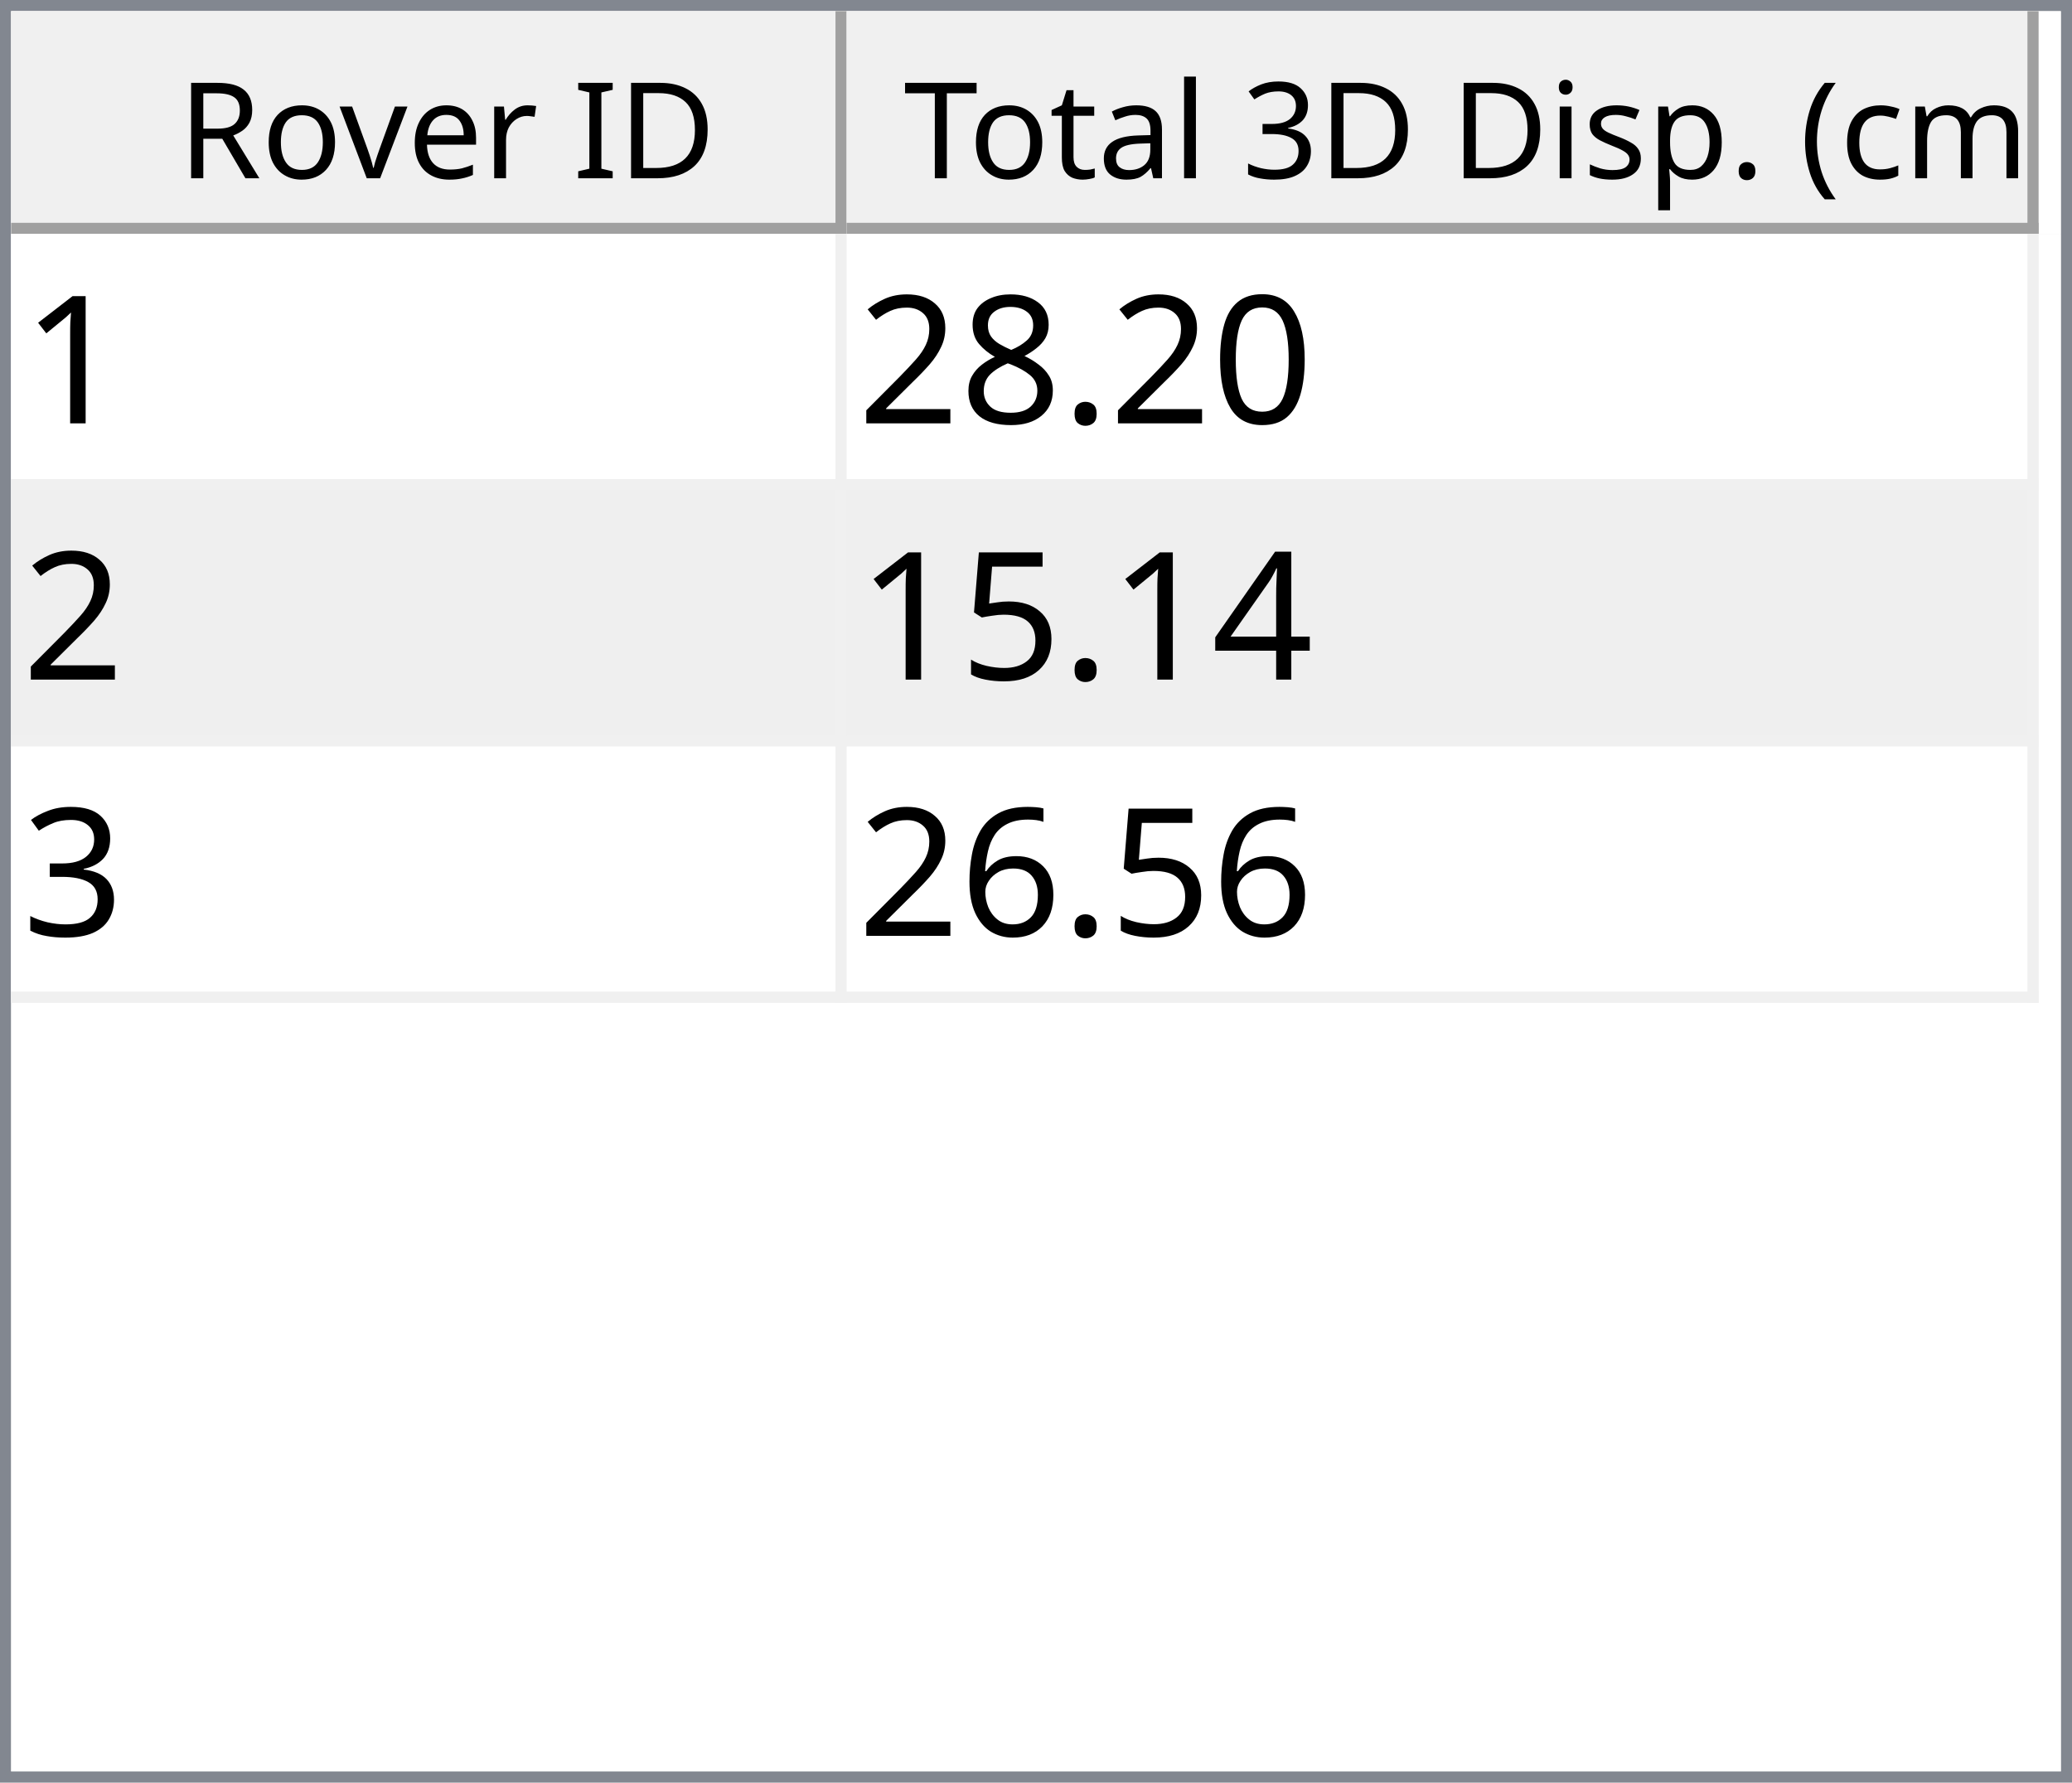
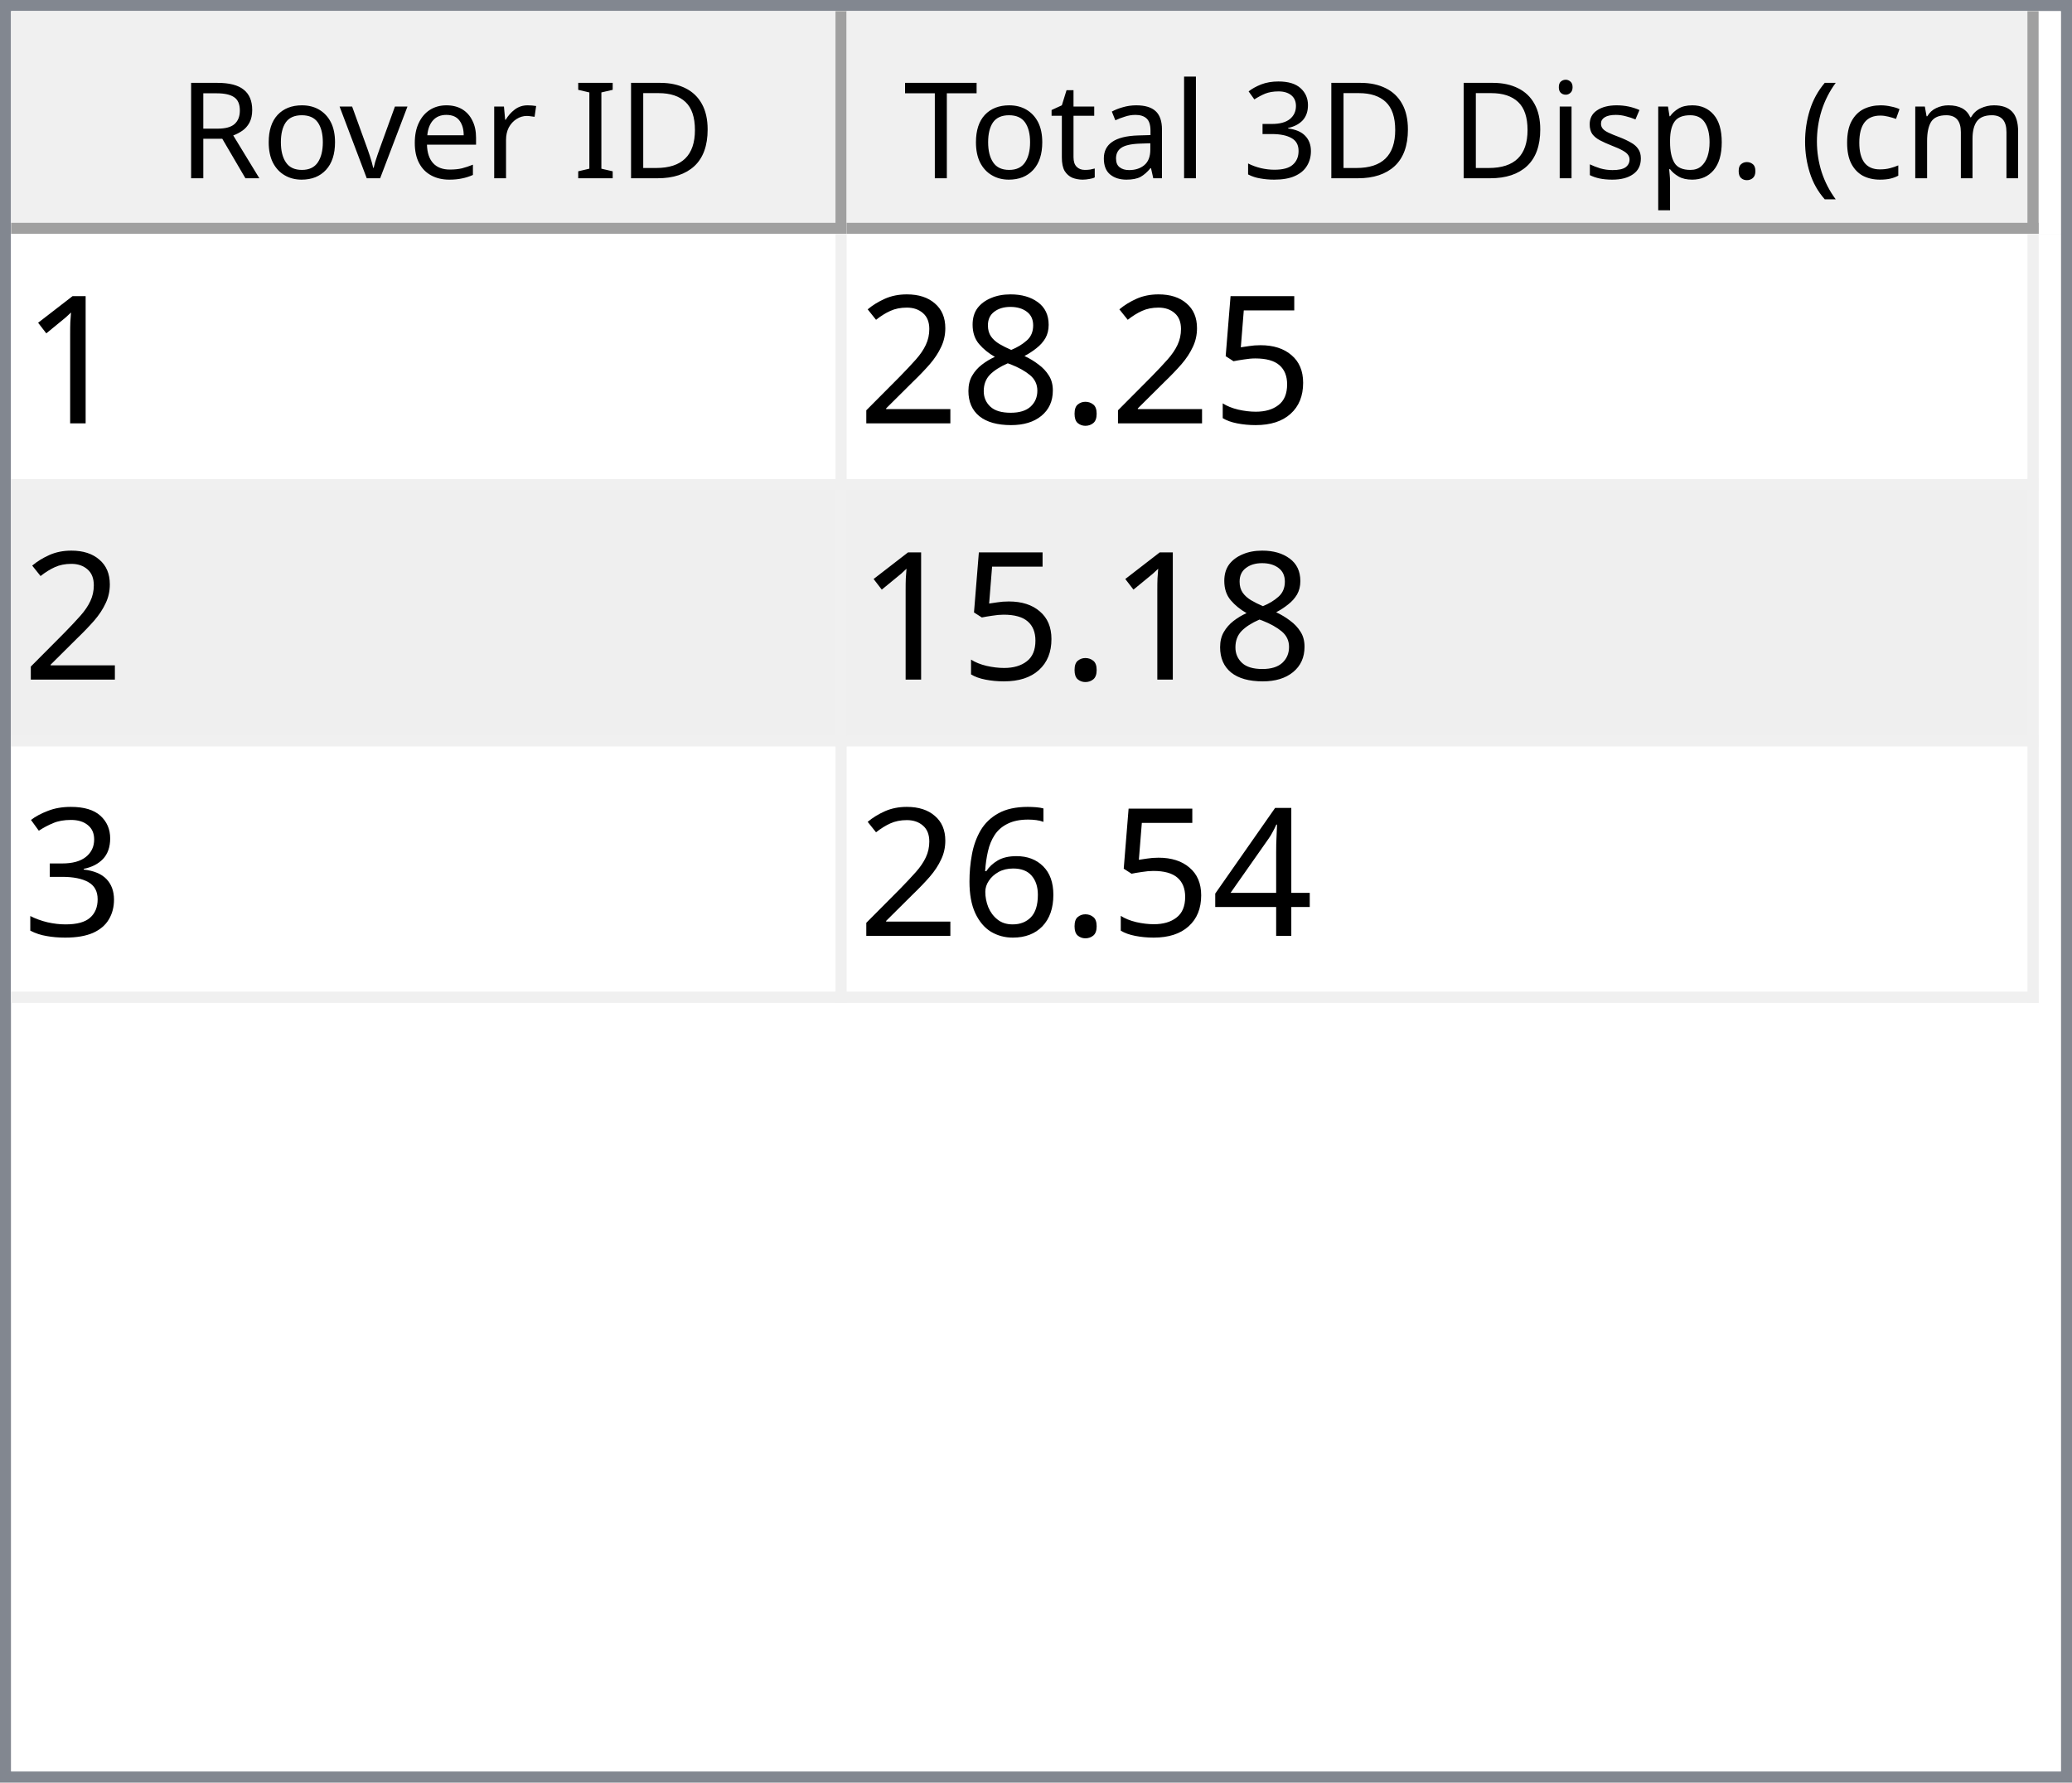
<svg xmlns="http://www.w3.org/2000/svg" style="fill-opacity:1; color-rendering:auto; color-interpolation:auto; text-rendering:auto; stroke:black; stroke-linecap:square; stroke-miterlimit:10; shape-rendering:auto; stroke-opacity:1; fill:black; stroke-dasharray:none; font-weight:normal; stroke-width:1; font-family:'Dialog'; font-style:normal; stroke-linejoin:miter; font-size:12px; stroke-dashoffset:0; image-rendering:auto;" width="186" height="160">
  <defs id="genericDefs" />
  <g>
    <defs id="defs1">
      <clipPath clipPathUnits="userSpaceOnUse" id="clipPath1">
        <path d="M0 0 L186 0 L186 160 L0 160 L0 0 Z" />
      </clipPath>
      <clipPath clipPathUnits="userSpaceOnUse" id="clipPath2">
        <path d="M0 0 L0 160 L186 160 L186 0 Z" />
      </clipPath>
      <clipPath clipPathUnits="userSpaceOnUse" id="clipPath3">
        <path d="M0 0 L0 20 L184 20 L184 0 Z" />
      </clipPath>
      <clipPath clipPathUnits="userSpaceOnUse" id="clipPath4">
        <path d="M0 0 L0 20 L75 20 L75 0 Z" />
      </clipPath>
      <clipPath clipPathUnits="userSpaceOnUse" id="clipPath5">
        <path d="M1 1 L1 19 L74 19 L74 1 Z" />
      </clipPath>
      <clipPath clipPathUnits="userSpaceOnUse" id="clipPath6">
        <path d="M0 0 L0 18 L73 18 L73 0 Z" />
      </clipPath>
      <clipPath clipPathUnits="userSpaceOnUse" id="clipPath7">
        <path d="M-0.5 -0.5 L-0.5 19.5 L74.5 19.5 L74.5 -0.5 Z" />
      </clipPath>
      <clipPath clipPathUnits="userSpaceOnUse" id="clipPath8">
        <path d="M0 0 L0 20 L107 20 L107 0 Z" />
      </clipPath>
      <clipPath clipPathUnits="userSpaceOnUse" id="clipPath9">
        <path d="M1 1 L1 19 L106 19 L106 1 Z" />
      </clipPath>
      <clipPath clipPathUnits="userSpaceOnUse" id="clipPath10">
        <path d="M0 0 L0 18 L105 18 L105 0 Z" />
      </clipPath>
      <clipPath clipPathUnits="userSpaceOnUse" id="clipPath11">
        <path d="M-0.5 -0.5 L-0.5 19.5 L106.5 19.5 L106.5 -0.5 Z" />
      </clipPath>
      <clipPath clipPathUnits="userSpaceOnUse" id="clipPath12">
        <path d="M0 0 L0 138 L184 138 L184 0 Z" />
      </clipPath>
      <clipPath clipPathUnits="userSpaceOnUse" id="clipPath13">
        <path d="M0 0 L0 69 L182 69 L182 0 Z" />
      </clipPath>
      <clipPath clipPathUnits="userSpaceOnUse" id="clipPath14">
        <path d="M-0.5 -0.5 L-0.5 68.5 L181.5 68.5 L181.5 -0.5 Z" />
      </clipPath>
      <clipPath clipPathUnits="userSpaceOnUse" id="clipPath15">
        <path d="M0 0 L0 22 L74 22 L74 0 Z" />
      </clipPath>
      <clipPath clipPathUnits="userSpaceOnUse" id="clipPath16">
        <path d="M0 0 L0 22 L106 22 L106 0 Z" />
      </clipPath>
      <font horiz-adv-x="64.551" id="font1">
        <font-face ascent="107.91" descent="25.098" units-per-em="100" style="font-style:normal; font-family:Segoe UI; font-weight:normal;" />
        <missing-glyph horiz-adv-x="64.551" d="M8.109 0 L8.109 68.266 L56.453 68.266 L56.453 0 L8.109 0 ZM15.328 7.234 L49.219 7.234 L49.219 61.031 L15.328 61.031 L15.328 7.234 Z" />
        <glyph unicode="D" horiz-adv-x="70.117" d="M9.188 0 L9.188 70.016 L28.516 70.016 Q65.531 70.016 65.531 35.891 Q65.531 19.672 55.25 9.836 Q44.969 0 27.734 0 L9.188 0 ZM17.391 62.594 L17.391 7.422 L27.828 7.422 Q41.609 7.422 49.273 14.797 Q56.938 22.172 56.938 35.688 Q56.938 62.594 28.328 62.594 L17.391 62.594 Z" />
        <glyph unicode="I" horiz-adv-x="26.611" d="M17.391 0 L9.188 0 L9.188 70.016 L17.391 70.016 L17.391 0 Z" />
        <glyph unicode=" " horiz-adv-x="27.393" d="" />
        <glyph unicode="r" horiz-adv-x="34.766" d="M34.188 41.891 Q32.078 43.5 28.125 43.5 Q23 43.5 19.555 38.672 Q16.109 33.844 16.109 25.484 L16.109 0 L8.109 0 L8.109 50 L16.109 50 L16.109 39.703 L16.312 39.703 Q18.016 44.969 21.531 47.922 Q25.047 50.875 29.391 50.875 Q32.516 50.875 34.188 50.203 L34.188 41.891 Z" />
        <glyph unicode="e" horiz-adv-x="52.295" d="M48.297 23 L12.984 23 Q13.188 14.656 17.484 10.109 Q21.781 5.562 29.297 5.562 Q37.75 5.562 44.828 11.141 L44.828 3.609 Q38.234 -1.172 27.391 -1.172 Q16.797 -1.172 10.742 5.641 Q4.688 12.453 4.688 24.812 Q4.688 36.469 11.305 43.82 Q17.922 51.172 27.734 51.172 Q37.547 51.172 42.922 44.828 Q48.297 38.484 48.297 27.203 L48.297 23 ZM40.094 29.781 Q40.047 36.719 36.75 40.578 Q33.453 44.438 27.594 44.438 Q21.922 44.438 17.969 40.383 Q14.016 36.328 13.094 29.781 L40.094 29.781 Z" />
        <glyph unicode="v" horiz-adv-x="47.9" d="M47.406 50 L27.484 0 L19.625 0 L0.688 50 L9.469 50 L22.172 13.672 Q23.578 9.672 23.922 6.688 L24.125 6.688 Q24.609 10.453 25.688 13.484 L38.969 50 L47.406 50 Z" />
        <glyph unicode="o" horiz-adv-x="58.594" d="M29 -1.172 Q17.922 -1.172 11.305 5.836 Q4.688 12.844 4.688 24.422 Q4.688 37.016 11.57 44.094 Q18.453 51.172 30.172 51.172 Q41.359 51.172 47.633 44.289 Q53.906 37.406 53.906 25.203 Q53.906 13.234 47.141 6.031 Q40.375 -1.172 29 -1.172 ZM29.594 44.438 Q21.875 44.438 17.383 39.188 Q12.891 33.938 12.891 24.703 Q12.891 15.828 17.43 10.695 Q21.969 5.562 29.594 5.562 Q37.359 5.562 41.531 10.594 Q45.703 15.625 45.703 24.906 Q45.703 34.281 41.531 39.359 Q37.359 44.438 29.594 44.438 Z" />
        <glyph unicode="R" horiz-adv-x="59.814" d="M59.375 0 L49.609 0 L37.891 19.625 Q36.281 22.359 34.766 24.289 Q33.25 26.219 31.664 27.438 Q30.078 28.656 28.25 29.219 Q26.422 29.781 24.125 29.781 L17.391 29.781 L17.391 0 L9.188 0 L9.188 70.016 L30.078 70.016 Q34.672 70.016 38.555 68.867 Q42.438 67.719 45.289 65.375 Q48.141 63.031 49.758 59.547 Q51.375 56.062 51.375 51.375 Q51.375 47.703 50.273 44.656 Q49.172 41.609 47.148 39.211 Q45.125 36.812 42.266 35.133 Q39.406 33.453 35.844 32.516 L35.844 32.328 Q37.594 31.547 38.891 30.547 Q40.188 29.547 41.359 28.18 Q42.531 26.812 43.68 25.078 Q44.828 23.344 46.234 21.047 L59.375 0 ZM17.391 62.594 L17.391 37.203 L28.516 37.203 Q31.594 37.203 34.203 38.133 Q36.812 39.062 38.719 40.797 Q40.625 42.531 41.703 45.047 Q42.781 47.562 42.781 50.688 Q42.781 56.297 39.141 59.445 Q35.5 62.594 28.609 62.594 L17.391 62.594 Z" />
        <glyph unicode=")" horiz-adv-x="30.176" d="M8.297 -15.922 L1.172 -15.922 Q16.406 2.344 16.406 26.812 Q16.406 51.469 1.078 70.016 L8.297 70.016 Q23.531 52.156 23.531 26.703 Q23.531 1.375 8.297 -15.922 Z" />
        <glyph unicode="m" horiz-adv-x="86.133" d="M79.109 0 L71.094 0 L71.094 28.719 Q71.094 37.016 68.531 40.727 Q65.969 44.438 59.906 44.438 Q54.781 44.438 51.195 39.75 Q47.609 35.062 47.609 28.516 L47.609 0 L39.594 0 L39.594 29.688 Q39.594 44.438 28.219 44.438 Q22.953 44.438 19.531 40.016 Q16.109 35.594 16.109 28.516 L16.109 0 L8.109 0 L8.109 50 L16.109 50 L16.109 42.094 L16.312 42.094 Q21.625 51.172 31.844 51.172 Q36.969 51.172 40.773 48.312 Q44.578 45.453 46 40.828 Q51.562 51.172 62.594 51.172 Q79.109 51.172 79.109 30.812 L79.109 0 Z" />
        <glyph unicode="c" horiz-adv-x="46.191" d="M42.188 2.297 Q36.422 -1.172 28.516 -1.172 Q17.828 -1.172 11.258 5.789 Q4.688 12.75 4.688 23.828 Q4.688 36.188 11.766 43.68 Q18.844 51.172 30.672 51.172 Q37.25 51.172 42.281 48.734 L42.281 40.531 Q36.719 44.438 30.375 44.438 Q22.703 44.438 17.797 38.945 Q12.891 33.453 12.891 24.516 Q12.891 15.719 17.508 10.641 Q22.125 5.562 29.891 5.562 Q36.422 5.562 42.188 9.906 L42.188 2.297 Z" />
        <glyph unicode="(" horiz-adv-x="30.176" d="M29.109 -15.922 L21.969 -15.922 Q6.844 1.375 6.844 26.703 Q6.844 52.156 21.969 70.016 L29.203 70.016 Q13.875 51.469 13.875 26.812 Q13.875 2.344 29.109 -15.922 Z" />
        <glyph unicode="." horiz-adv-x="21.68" d="M10.891 -1.078 Q8.641 -1.078 7.055 0.539 Q5.469 2.156 5.469 4.391 Q5.469 6.641 7.055 8.273 Q8.641 9.906 10.891 9.906 Q13.188 9.906 14.797 8.273 Q16.406 6.641 16.406 4.391 Q16.406 2.156 14.797 0.539 Q13.188 -1.078 10.891 -1.078 Z" />
        <glyph unicode="p" horiz-adv-x="58.789" d="M16.312 7.234 L16.109 7.234 L16.109 -23 L8.109 -23 L8.109 50 L16.109 50 L16.109 41.219 L16.312 41.219 Q22.219 51.172 33.594 51.172 Q43.266 51.172 48.688 44.461 Q54.109 37.75 54.109 26.469 Q54.109 13.922 48 6.375 Q41.891 -1.172 31.297 -1.172 Q21.578 -1.172 16.312 7.234 ZM16.109 27.391 L16.109 20.406 Q16.109 14.203 20.141 9.883 Q24.172 5.562 30.375 5.562 Q37.641 5.562 41.773 11.133 Q45.906 16.703 45.906 26.609 Q45.906 34.969 42.047 39.703 Q38.188 44.438 31.594 44.438 Q24.609 44.438 20.359 39.578 Q16.109 34.719 16.109 27.391 Z" />
        <glyph unicode="s" horiz-adv-x="42.432" d="M5.078 1.812 L5.078 10.406 Q11.625 5.562 19.484 5.562 Q30.031 5.562 30.031 12.594 Q30.031 14.594 29.125 15.992 Q28.219 17.391 26.68 18.461 Q25.141 19.531 23.07 20.383 Q21 21.234 18.609 22.172 Q15.281 23.484 12.766 24.828 Q10.25 26.172 8.57 27.859 Q6.891 29.547 6.031 31.695 Q5.172 33.844 5.172 36.719 Q5.172 40.234 6.789 42.945 Q8.406 45.656 11.086 47.484 Q13.766 49.312 17.211 50.242 Q20.656 51.172 24.312 51.172 Q30.812 51.172 35.938 48.922 L35.938 40.828 Q30.422 44.438 23.25 44.438 Q21 44.438 19.195 43.922 Q17.391 43.406 16.094 42.477 Q14.797 41.547 14.086 40.258 Q13.375 38.969 13.375 37.406 Q13.375 35.453 14.086 34.133 Q14.797 32.812 16.164 31.789 Q17.531 30.766 19.484 29.938 Q21.438 29.109 23.922 28.125 Q27.25 26.859 29.883 25.516 Q32.516 24.172 34.375 22.484 Q36.234 20.797 37.234 18.602 Q38.234 16.406 38.234 13.375 Q38.234 9.672 36.602 6.938 Q34.969 4.203 32.234 2.398 Q29.5 0.594 25.93 -0.289 Q22.359 -1.172 18.453 -1.172 Q10.75 -1.172 5.078 1.812 Z" />
        <glyph unicode="i" horiz-adv-x="24.219" d="M12.203 62.703 Q10.062 62.703 8.547 64.164 Q7.031 65.625 7.031 67.875 Q7.031 70.125 8.547 71.609 Q10.062 73.094 12.203 73.094 Q14.406 73.094 15.945 71.609 Q17.484 70.125 17.484 67.875 Q17.484 65.719 15.945 64.211 Q14.406 62.703 12.203 62.703 ZM16.109 0 L8.109 0 L8.109 50 L16.109 50 L16.109 0 Z" />
        <glyph unicode="3" horiz-adv-x="53.906" d="M46.531 19.828 Q46.531 15.094 44.75 11.211 Q42.969 7.328 39.719 4.57 Q36.469 1.812 31.93 0.297 Q27.391 -1.219 21.922 -1.219 Q11.922 -1.219 6 2.594 L6 11.188 Q13.094 5.609 22.219 5.609 Q25.875 5.609 28.828 6.539 Q31.781 7.469 33.906 9.227 Q36.031 10.984 37.18 13.477 Q38.328 15.969 38.328 19.094 Q38.328 32.812 18.797 32.812 L12.984 32.812 L12.984 39.594 L18.5 39.594 Q35.797 39.594 35.797 52.484 Q35.797 64.406 22.609 64.406 Q15.188 64.406 8.688 59.422 L8.688 67.188 Q15.375 71.188 24.609 71.188 Q29 71.188 32.57 69.969 Q36.141 68.75 38.68 66.555 Q41.219 64.359 42.609 61.281 Q44 58.203 44 54.5 Q44 40.672 30.031 36.719 L30.031 36.531 Q33.594 36.141 36.625 34.797 Q39.656 33.453 41.852 31.305 Q44.047 29.156 45.289 26.25 Q46.531 23.344 46.531 19.828 Z" />
        <glyph unicode="l" horiz-adv-x="24.219" d="M16.109 0 L8.109 0 L8.109 74.031 L16.109 74.031 L16.109 0 Z" />
        <glyph unicode="a" horiz-adv-x="50.879" d="M43.891 0 L35.891 0 L35.891 7.812 L35.688 7.812 Q30.469 -1.172 20.312 -1.172 Q12.844 -1.172 8.617 2.781 Q4.391 6.734 4.391 13.281 Q4.391 27.297 20.906 29.594 L35.891 31.688 Q35.891 44.438 25.594 44.438 Q16.547 44.438 9.281 38.281 L9.281 46.484 Q16.656 51.172 26.266 51.172 Q43.891 51.172 43.891 32.516 L43.891 0 ZM35.891 25.297 L23.828 23.641 Q18.266 22.859 15.43 20.875 Q12.594 18.891 12.594 13.875 Q12.594 10.203 15.211 7.883 Q17.828 5.562 22.172 5.562 Q28.125 5.562 32.008 9.742 Q35.891 13.922 35.891 20.312 L35.891 25.297 Z" />
        <glyph unicode="t" horiz-adv-x="33.887" d="M31.297 0.484 Q28.469 -1.078 23.828 -1.078 Q10.688 -1.078 10.688 13.578 L10.688 43.172 L2.094 43.172 L2.094 50 L10.688 50 L10.688 62.203 L18.703 64.797 L18.703 50 L31.297 50 L31.297 43.172 L18.703 43.172 L18.703 14.984 Q18.703 9.969 20.414 7.82 Q22.125 5.672 26.078 5.672 Q29.109 5.672 31.297 7.328 L31.297 0.484 Z" />
        <glyph unicode="T" horiz-adv-x="52.393" d="M50.594 62.594 L30.375 62.594 L30.375 0 L22.172 0 L22.172 62.594 L2 62.594 L2 70.016 L50.594 70.016 L50.594 62.594 Z" />
      </font>
      <font horiz-adv-x="75.0" id="font2">
        <font-face ascent="100.537" descent="21.973" units-per-em="100" style="font-style:normal; font-family:sans-serif; font-weight:normal;" />
        <missing-glyph horiz-adv-x="75.0" d="M12.5 0 L12.5 62.5 L62.5 62.5 L62.5 0 L12.5 0 ZM14.062 1.562 L60.938 1.562 L60.938 60.938 L14.062 60.938 L14.062 1.562 Z" />
        <glyph unicode="1" horiz-adv-x="55.615" d="M37.25 0 L28.469 0 L28.469 56 Q25.297 52.984 20.141 49.953 Q14.984 46.922 10.891 45.406 L10.891 53.906 Q18.266 57.375 23.781 62.305 Q29.297 67.234 31.594 71.875 L37.25 71.875 L37.25 0 Z" />
-         <glyph unicode="0" horiz-adv-x="55.615" d="M4.156 35.297 Q4.156 48 6.766 55.742 Q9.375 63.484 14.523 67.68 Q19.672 71.875 27.484 71.875 Q33.25 71.875 37.594 69.555 Q41.938 67.234 44.773 62.867 Q47.609 58.5 49.219 52.227 Q50.828 45.953 50.828 35.297 Q50.828 22.703 48.242 14.969 Q45.656 7.234 40.508 3.008 Q35.359 -1.219 27.484 -1.219 Q17.141 -1.219 11.234 6.203 Q4.156 15.141 4.156 35.297 ZM13.188 35.297 Q13.188 17.672 17.312 11.836 Q21.438 6 27.484 6 Q33.547 6 37.672 11.859 Q41.797 17.719 41.797 35.297 Q41.797 52.984 37.672 58.789 Q33.547 64.594 27.391 64.594 Q21.344 64.594 17.719 59.469 Q13.188 52.938 13.188 35.297 Z" />
+         <glyph unicode="5" horiz-adv-x="55.615" d="M4.156 18.75 L13.375 19.531 Q14.406 12.797 18.141 9.398 Q21.875 6 27.156 6 Q33.5 6 37.891 10.789 Q42.281 15.578 42.281 23.484 Q42.281 31 38.062 35.352 Q33.844 39.703 27 39.703 Q22.75 39.703 19.336 37.773 Q15.922 35.844 13.969 32.766 L5.719 33.844 L12.641 70.609 L48.25 70.609 L48.25 62.203 L19.672 62.203 L15.828 42.969 Q22.266 47.469 29.344 47.469 Q38.719 47.469 45.164 40.969 Q51.609 34.469 51.609 24.266 Q51.609 14.547 45.953 7.469 Q39.062 -1.219 27.156 -1.219 Q17.391 -1.219 11.211 4.25 Q5.031 9.719 4.156 18.75 Z" />
        <glyph unicode="." horiz-adv-x="27.783" d="M9.078 0 L9.078 10.016 L19.094 10.016 L19.094 0 L9.078 0 Z" />
        <glyph unicode="8" horiz-adv-x="55.615" d="M17.672 38.812 Q12.203 40.828 9.57 44.539 Q6.938 48.25 6.938 53.422 Q6.938 61.234 12.555 66.555 Q18.172 71.875 27.484 71.875 Q36.859 71.875 42.578 66.43 Q48.297 60.984 48.297 53.172 Q48.297 48.188 45.68 44.508 Q43.062 40.828 37.75 38.812 Q44.344 36.672 47.781 31.883 Q51.219 27.094 51.219 20.453 Q51.219 11.281 44.727 5.031 Q38.234 -1.219 27.641 -1.219 Q17.047 -1.219 10.547 5.055 Q4.047 11.328 4.047 20.703 Q4.047 27.688 7.594 32.398 Q11.141 37.109 17.672 38.812 ZM15.922 53.719 Q15.922 48.641 19.195 45.414 Q22.469 42.188 27.688 42.188 Q32.766 42.188 36.016 45.383 Q39.266 48.578 39.266 53.219 Q39.266 58.062 35.914 61.359 Q32.562 64.656 27.594 64.656 Q22.562 64.656 19.242 61.43 Q15.922 58.203 15.922 53.719 ZM13.094 20.656 Q13.094 16.891 14.875 13.375 Q16.656 9.859 20.172 7.93 Q23.688 6 27.734 6 Q34.031 6 38.133 10.055 Q42.234 14.109 42.234 20.359 Q42.234 26.703 38.016 30.859 Q33.797 35.016 27.438 35.016 Q21.234 35.016 17.164 30.914 Q13.094 26.812 13.094 20.656 Z" />
        <glyph unicode="2" horiz-adv-x="55.615" d="M50.344 8.453 L50.344 0 L3.031 0 Q2.938 3.172 4.047 6.109 Q5.859 10.938 9.836 15.625 Q13.812 20.312 21.344 26.469 Q33.016 36.031 37.117 41.625 Q41.219 47.219 41.219 52.203 Q41.219 57.422 37.477 61.008 Q33.734 64.594 27.734 64.594 Q21.391 64.594 17.578 60.789 Q13.766 56.984 13.719 50.25 L4.688 51.172 Q5.609 61.281 11.664 66.578 Q17.719 71.875 27.938 71.875 Q38.234 71.875 44.242 66.164 Q50.25 60.453 50.25 52 Q50.25 47.703 48.492 43.555 Q46.734 39.406 42.656 34.812 Q38.578 30.219 29.109 22.219 Q21.188 15.578 18.945 13.211 Q16.703 10.844 15.234 8.453 L50.344 8.453 Z" />
+         <glyph unicode="3" horiz-adv-x="55.615" d="M4.203 18.891 L12.984 20.062 Q14.5 12.594 18.141 9.297 Q21.781 6 27 6 Q33.203 6 37.477 10.297 Q41.75 14.594 41.75 20.953 Q41.75 27 37.797 30.93 Q33.844 34.859 27.734 34.859 Q25.25 34.859 21.531 33.891 L22.516 41.609 Q23.391 41.5 23.922 41.5 Q29.547 41.5 34.039 44.43 Q38.531 47.359 38.531 53.469 Q38.531 58.297 35.258 61.477 Q31.984 64.656 26.812 64.656 Q21.688 64.656 18.266 61.43 Q14.844 58.203 13.875 51.766 L5.078 53.328 Q6.688 62.156 12.398 67.016 Q18.109 71.875 26.609 71.875 Q32.469 71.875 37.398 69.359 Q42.328 66.844 44.945 62.5 Q47.562 58.156 47.562 53.266 Q47.562 48.641 45.07 44.828 Q42.578 41.016 37.703 38.766 Q44.047 37.312 47.562 32.695 Q51.078 28.078 51.078 21.141 Q51.078 11.766 44.242 5.25 Q37.406 -1.266 26.953 -1.266 Q17.531 -1.266 11.305 4.352 Q5.078 9.969 4.203 18.891 Z" />
        <glyph unicode="4" horiz-adv-x="55.615" d="M32.328 0 L32.328 17.141 L1.266 17.141 L1.266 25.203 L33.938 71.578 L41.109 71.578 L41.109 25.203 L50.781 25.203 L50.781 17.141 L41.109 17.141 L41.109 0 L32.328 0 ZM32.328 25.203 L32.328 57.469 L9.906 25.203 L32.328 25.203 Z" />
-         <glyph unicode="5" horiz-adv-x="55.615" d="M4.156 18.75 L13.375 19.531 Q14.406 12.797 18.141 9.398 Q21.875 6 27.156 6 Q33.5 6 37.891 10.789 Q42.281 15.578 42.281 23.484 Q42.281 31 38.062 35.352 Q33.844 39.703 27 39.703 Q22.75 39.703 19.336 37.773 Q15.922 35.844 13.969 32.766 L5.719 33.844 L12.641 70.609 L48.25 70.609 L48.25 62.203 L19.672 62.203 L15.828 42.969 Q22.266 47.469 29.344 47.469 Q38.719 47.469 45.164 40.969 Q51.609 34.469 51.609 24.266 Q51.609 14.547 45.953 7.469 Q39.062 -1.219 27.156 -1.219 Q17.391 -1.219 11.211 4.25 Q5.031 9.719 4.156 18.75 Z" />
-         <glyph unicode="3" horiz-adv-x="55.615" d="M4.203 18.891 L12.984 20.062 Q14.5 12.594 18.141 9.297 Q21.781 6 27 6 Q33.203 6 37.477 10.297 Q41.75 14.594 41.75 20.953 Q41.75 27 37.797 30.93 Q33.844 34.859 27.734 34.859 Q25.25 34.859 21.531 33.891 L22.516 41.609 Q23.391 41.5 23.922 41.5 Q29.547 41.5 34.039 44.43 Q38.531 47.359 38.531 53.469 Q38.531 58.297 35.258 61.477 Q31.984 64.656 26.812 64.656 Q21.688 64.656 18.266 61.43 Q14.844 58.203 13.875 51.766 L5.078 53.328 Q6.688 62.156 12.398 67.016 Q18.109 71.875 26.609 71.875 Q32.469 71.875 37.398 69.359 Q42.328 66.844 44.945 62.5 Q47.562 58.156 47.562 53.266 Q47.562 48.641 45.07 44.828 Q42.578 41.016 37.703 38.766 Q44.047 37.312 47.562 32.695 Q51.078 28.078 51.078 21.141 Q51.078 11.766 44.242 5.25 Q37.406 -1.266 26.953 -1.266 Q17.531 -1.266 11.305 4.352 Q5.078 9.969 4.203 18.891 Z" />
        <glyph unicode="6" horiz-adv-x="55.615" d="M49.75 54.047 L41.016 53.375 Q39.844 58.547 37.703 60.891 Q34.125 64.656 28.906 64.656 Q24.703 64.656 21.531 62.312 Q17.391 59.281 14.992 53.469 Q12.594 47.656 12.5 36.922 Q15.672 41.75 20.266 44.094 Q24.859 46.438 29.891 46.438 Q38.672 46.438 44.852 39.969 Q51.031 33.5 51.031 23.25 Q51.031 16.5 48.125 10.719 Q45.219 4.938 40.141 1.859 Q35.062 -1.219 28.609 -1.219 Q17.625 -1.219 10.695 6.859 Q3.766 14.938 3.766 33.5 Q3.766 54.25 11.422 63.672 Q18.109 71.875 29.438 71.875 Q37.891 71.875 43.289 67.141 Q48.688 62.406 49.75 54.047 ZM13.875 23.188 Q13.875 18.656 15.797 14.508 Q17.719 10.359 21.188 8.18 Q24.656 6 28.469 6 Q34.031 6 38.039 10.492 Q42.047 14.984 42.047 22.703 Q42.047 30.125 38.086 34.398 Q34.125 38.672 28.125 38.672 Q22.172 38.672 18.023 34.398 Q13.875 30.125 13.875 23.188 Z" />
      </font>
    </defs>
    <g style="fill:white; stroke:white;">
      <rect x="0" y="0" width="186" style="clip-path:url(#clipPath1); stroke:none;" height="160" />
    </g>
    <g style="fill:white; text-rendering:optimizeSpeed; color-rendering:optimizeSpeed; image-rendering:optimizeSpeed; shape-rendering:crispEdges; stroke:white; color-interpolation:sRGB;">
      <rect x="0" width="186" height="160" y="0" style="stroke:none;" />
      <path style="stroke:none;" d="M0 160 L186 160 L186 0 L0 0 Z" />
    </g>
    <g style="fill:rgb(240,240,240); font-family:'Segoe UI'; stroke:rgb(240,240,240);">
      <rect x="0" y="0" width="186" style="clip-path:url(#clipPath2); stroke:none;" height="160" />
    </g>
    <g style="fill:rgb(130,135,144); font-family:'Segoe UI'; stroke:rgb(130,135,144);">
      <path d="M0 0 L186 0 L186 160 L0 160 L0 0 ZM1 1 L185 1 L185 159 L1 159 L1 1 Z" style="fill-rule:evenodd; clip-path:url(#clipPath2); stroke:none;" />
    </g>
    <g style="fill:white; font-family:'Segoe UI'; stroke:white;" transform="translate(1,1)">
      <rect x="0" y="0" width="184" style="clip-path:url(#clipPath3); stroke:none;" height="20" />
    </g>
    <g style="fill:rgb(240,240,240); font-family:'Segoe UI'; stroke:rgb(240,240,240);" transform="translate(1,1)">
      <rect x="0" y="0" width="75" style="clip-path:url(#clipPath4); stroke:none;" height="20" />
    </g>
    <g style="font-family:'Segoe UI';" transform="translate(2,2)">
      <text x="14" xml:space="preserve" y="14" style="clip-path:url(#clipPath6); stroke:none;">Rover ID</text>
    </g>
    <g style="fill:rgb(160,160,160); font-family:'Segoe UI'; stroke:rgb(160,160,160); stroke-linejoin:bevel;" transform="translate(1.5,1.5)">
      <line x1="74" x2="74" y1="0" style="fill:none; clip-path:url(#clipPath7);" y2="19" />
    </g>
    <g style="fill:rgb(160,160,160); font-family:'Segoe UI'; stroke:rgb(160,160,160); stroke-linejoin:bevel;" transform="matrix(1,0,0,1,1,1) translate(0.5,0.5)">
      <line x1="0" x2="74" y1="19" style="fill:none; clip-path:url(#clipPath7);" y2="19" />
    </g>
    <g style="fill:rgb(240,240,240); font-family:'Segoe UI'; stroke:rgb(240,240,240);" transform="translate(76,1)">
      <rect x="0" y="0" width="107" style="clip-path:url(#clipPath8); stroke:none;" height="20" />
    </g>
    <g style="font-family:'Segoe UI';" transform="translate(77,2)">
      <text x="1" xml:space="preserve" y="14" style="clip-path:url(#clipPath10); stroke:none;"> Total 3D Disp. (cm)</text>
    </g>
    <g style="fill:rgb(160,160,160); font-family:'Segoe UI'; stroke:rgb(160,160,160); stroke-linejoin:bevel;" transform="translate(76.5,1.5)">
      <line x1="106" x2="106" y1="0" style="fill:none; clip-path:url(#clipPath11);" y2="19" />
    </g>
    <g style="fill:rgb(160,160,160); font-family:'Segoe UI'; stroke:rgb(160,160,160); stroke-linejoin:bevel;" transform="matrix(1,0,0,1,76,1) translate(0.5,0.5)">
      <line x1="0" x2="106" y1="19" style="fill:none; clip-path:url(#clipPath11);" y2="19" />
    </g>
    <g style="fill:white; font-family:'Segoe UI'; stroke:white;" transform="translate(1,21)">
      <rect x="0" y="0" width="184" style="clip-path:url(#clipPath12); stroke:none;" height="138" />
    </g>
    <g style="fill:rgb(240,240,240); font-size:16px; font-family:sans-serif; stroke:rgb(240,240,240);" transform="translate(1,21)">
      <rect x="0" y="0" width="182" style="clip-path:url(#clipPath13); stroke:none;" height="69" />
      <line transform="translate(0.5,0.5)" x1="0" x2="181" y1="22" style="clip-path:url(#clipPath14); fill:none; stroke-linejoin:bevel;" y2="22" />
    </g>
    <g transform="matrix(1,0,0,1,1,21) translate(0.5,0.5)" style="fill:rgb(240,240,240); font-size:16px; font-family:sans-serif; stroke:rgb(240,240,240); stroke-linejoin:bevel;">
      <line x1="0" x2="181" y1="45" style="fill:none; clip-path:url(#clipPath14);" y2="45" />
    </g>
    <g transform="matrix(1,0,0,1,1,21) translate(0.5,0.5)" style="fill:rgb(240,240,240); font-size:16px; font-family:sans-serif; stroke:rgb(240,240,240); stroke-linejoin:bevel;">
      <line x1="0" x2="181" y1="68" style="fill:none; clip-path:url(#clipPath14);" y2="68" />
    </g>
    <g transform="matrix(1,0,0,1,1,21) translate(0.5,0.5)" style="fill:rgb(240,240,240); font-size:16px; font-family:sans-serif; stroke:rgb(240,240,240); stroke-linejoin:bevel;">
      <line x1="74" x2="74" y1="0" style="fill:none; clip-path:url(#clipPath14);" y2="68" />
    </g>
    <g transform="matrix(1,0,0,1,1,21) translate(0.5,0.5)" style="fill:rgb(240,240,240); font-size:16px; font-family:sans-serif; stroke:rgb(240,240,240); stroke-linejoin:bevel;">
      <line x1="181" x2="181" y1="0" style="fill:none; clip-path:url(#clipPath14);" y2="68" />
    </g>
    <g style="fill:white; font-size:16px; font-family:sans-serif; stroke:white;" transform="matrix(1,0,0,1,1,21)">
      <rect x="0" y="0" width="74" style="clip-path:url(#clipPath15); stroke:none;" height="22" />
      <text x="1" y="17" style="fill:black; clip-path:url(#clipPath15); stroke:none;" xml:space="preserve">1</text>
    </g>
    <g style="fill:white; font-size:16px; font-family:sans-serif; stroke:white;" transform="matrix(1,0,0,1,1,21) translate(75,0)">
      <rect x="0" y="0" width="106" style="clip-path:url(#clipPath16); stroke:none;" height="22" />
-       <text x="1" y="17" style="fill:black; clip-path:url(#clipPath16); stroke:none;" xml:space="preserve">28.20</text>
+       <text x="1" y="17" style="fill:black; clip-path:url(#clipPath16); stroke:none;" xml:space="preserve">28.25</text>
    </g>
    <g style="fill:rgb(239,239,239); font-size:16px; font-family:sans-serif; stroke:rgb(239,239,239);" transform="matrix(1,0,0,1,1,21) translate(0,23)">
      <rect x="0" y="0" width="74" style="clip-path:url(#clipPath15); stroke:none;" height="22" />
      <text x="1" y="17" style="fill:black; clip-path:url(#clipPath15); stroke:none;" xml:space="preserve">2</text>
    </g>
    <g style="fill:rgb(239,239,239); font-size:16px; font-family:sans-serif; stroke:rgb(239,239,239);" transform="matrix(1,0,0,1,1,21) translate(75,23)">
      <rect x="0" y="0" width="106" style="clip-path:url(#clipPath16); stroke:none;" height="22" />
-       <text x="1" y="17" style="fill:black; clip-path:url(#clipPath16); stroke:none;" xml:space="preserve">15.14</text>
+       <text x="1" y="17" style="fill:black; clip-path:url(#clipPath16); stroke:none;" xml:space="preserve">15.18</text>
    </g>
    <g style="fill:white; font-size:16px; font-family:sans-serif; stroke:white;" transform="matrix(1,0,0,1,1,21) translate(0,46)">
      <rect x="0" y="0" width="74" style="clip-path:url(#clipPath15); stroke:none;" height="22" />
      <text x="1" y="17" style="fill:black; clip-path:url(#clipPath15); stroke:none;" xml:space="preserve">3</text>
    </g>
    <g style="fill:white; font-size:16px; font-family:sans-serif; stroke:white;" transform="matrix(1,0,0,1,1,21) translate(75,46)">
      <rect x="0" y="0" width="106" style="clip-path:url(#clipPath16); stroke:none;" height="22" />
-       <text x="1" y="17" style="fill:black; clip-path:url(#clipPath16); stroke:none;" xml:space="preserve">26.56</text>
+       <text x="1" y="17" style="fill:black; clip-path:url(#clipPath16); stroke:none;" xml:space="preserve">26.54</text>
    </g>
  </g>
</svg>
